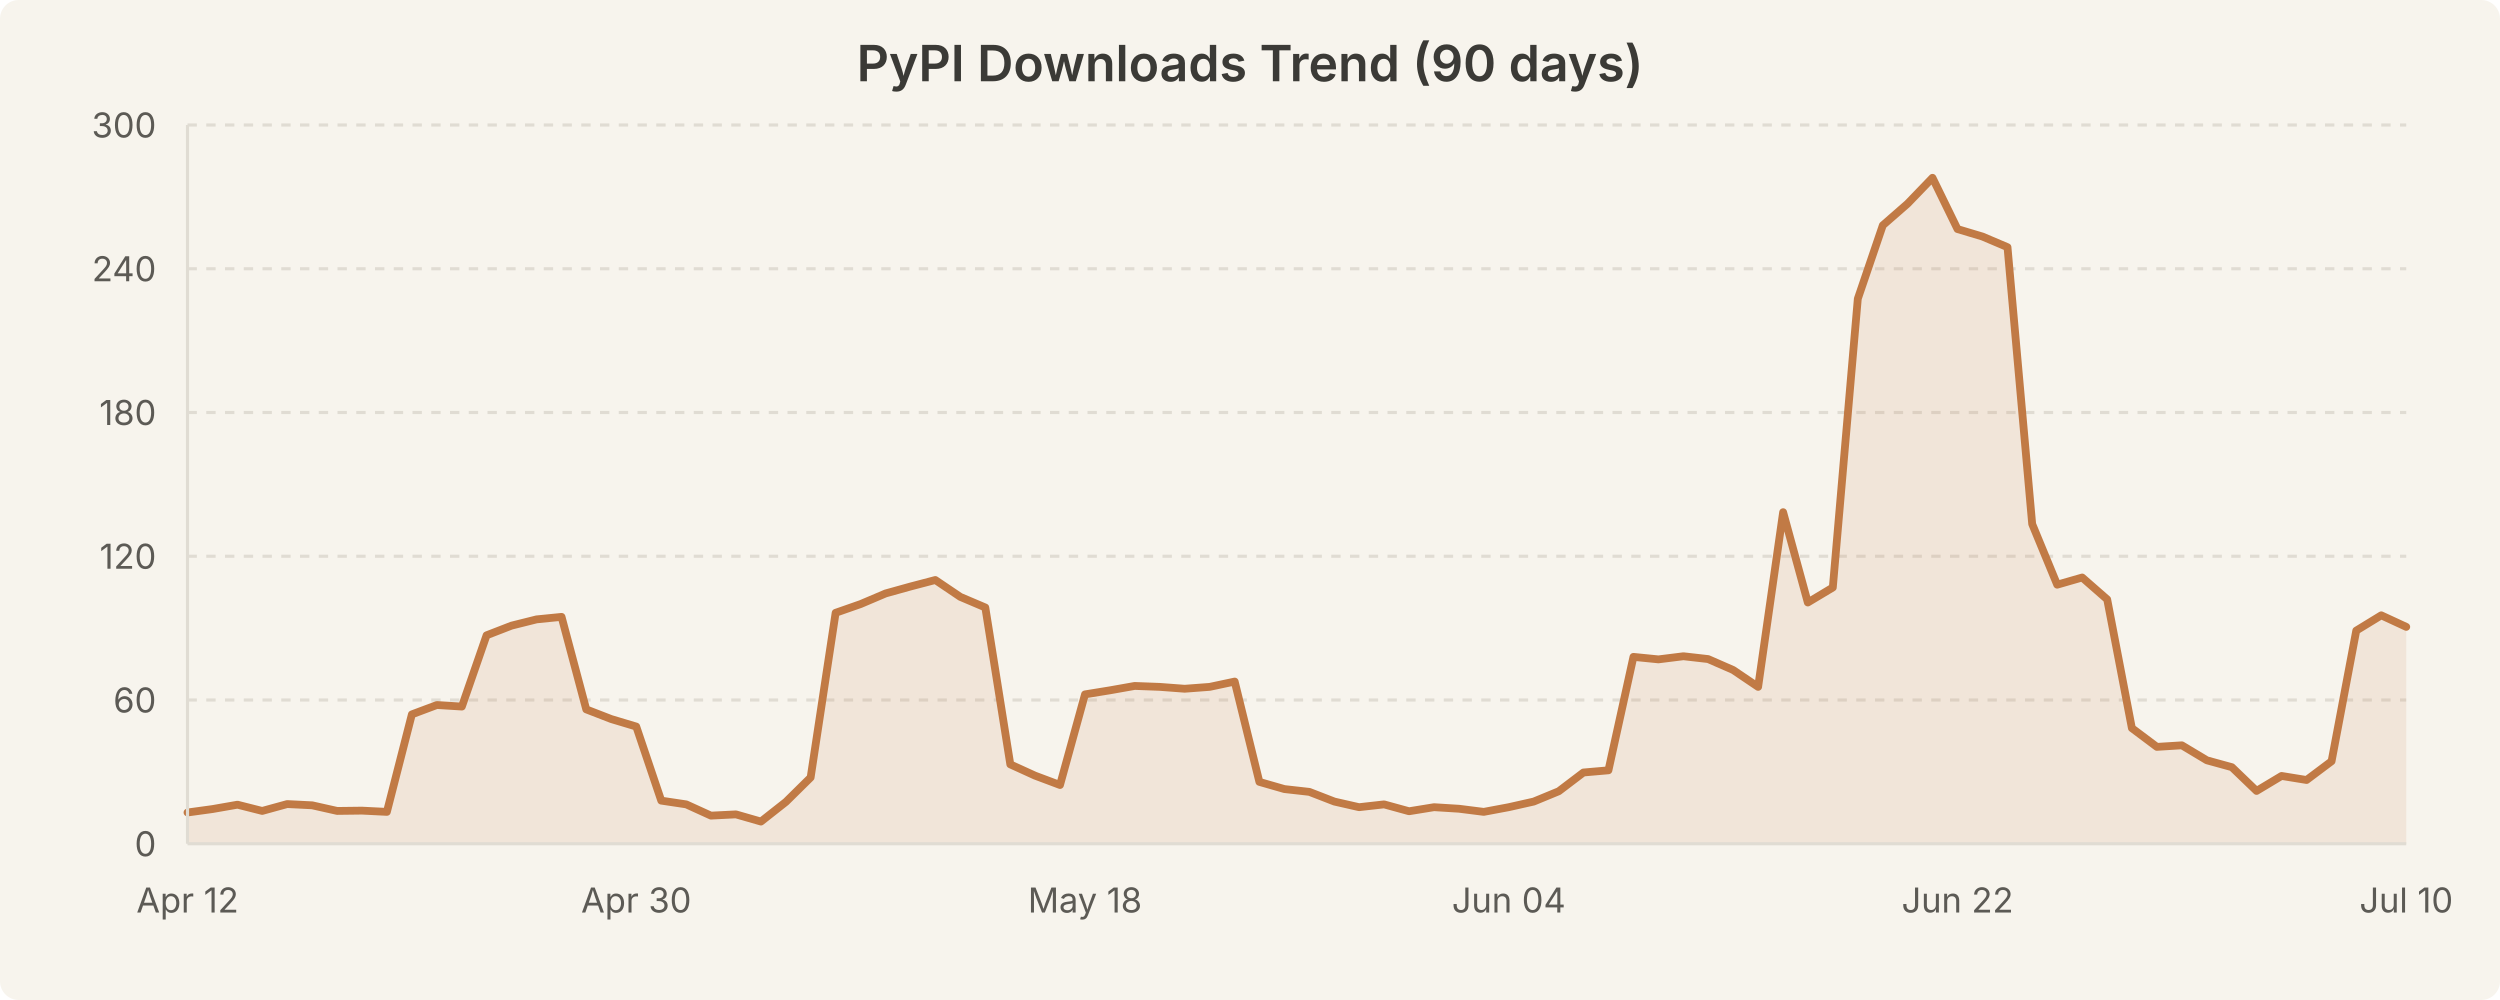
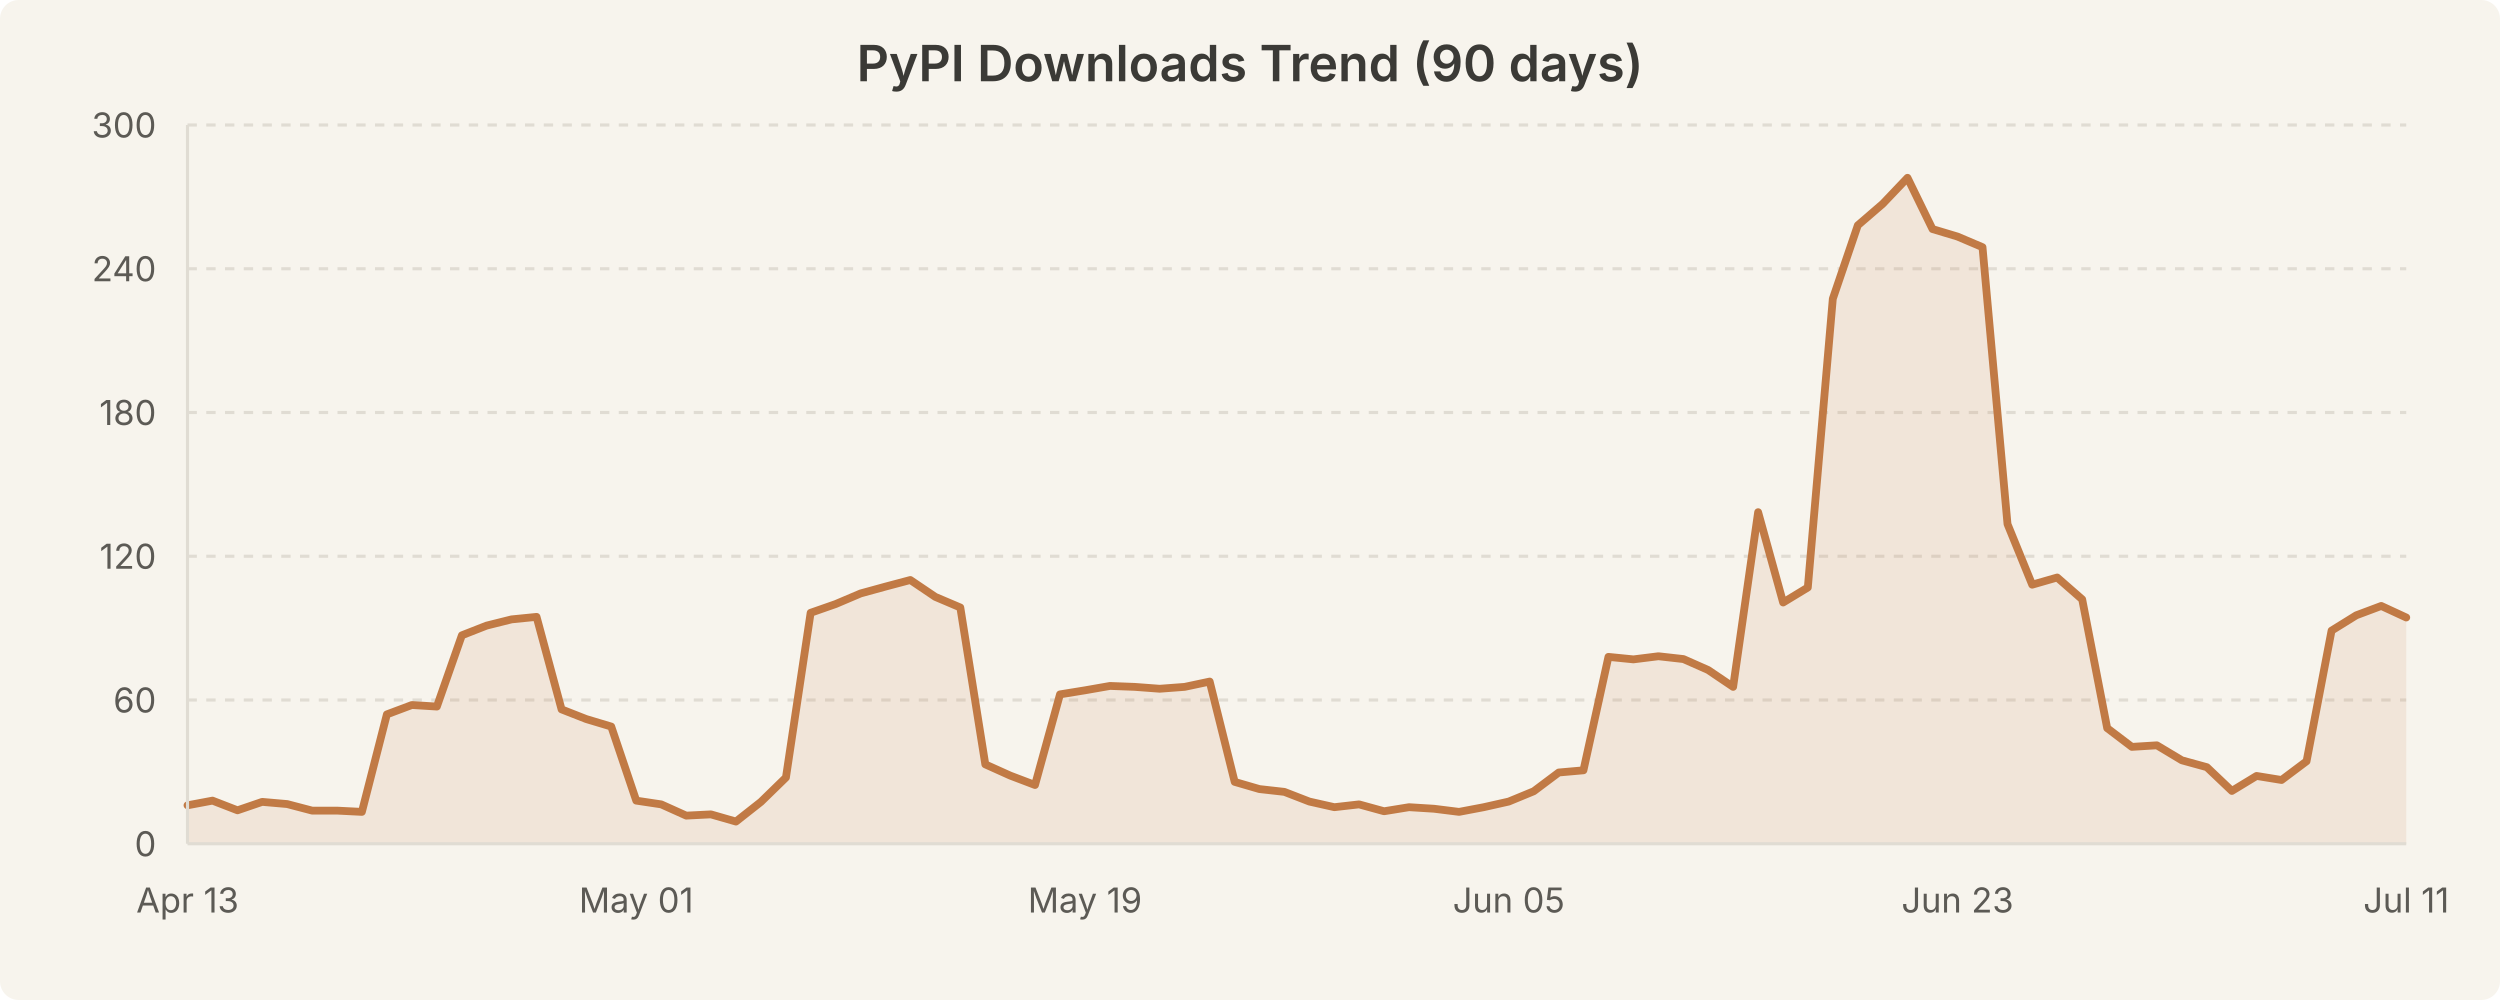
<svg xmlns="http://www.w3.org/2000/svg" width="800" height="320" viewBox="0 0 800 320" style="background-color:#f7f4ed">
  <rect width="800" height="320" fill="#f7f4ed" rx="6" />
  <text x="400.0" y="26" text-anchor="middle" font-family="system-ui, -apple-system, Segoe UI, sans-serif" font-size="16" font-weight="600" fill="#3b3a36">PyPI Downloads Trend (90 days)</text>
  <line x1="60" y1="224.0" x2="770" y2="224.0" stroke="#e0dcd3" stroke-width="1" stroke-dasharray="3,3" />
  <line x1="60" y1="178.0" x2="770" y2="178.0" stroke="#e0dcd3" stroke-width="1" stroke-dasharray="3,3" />
  <line x1="60" y1="132.0" x2="770" y2="132.0" stroke="#e0dcd3" stroke-width="1" stroke-dasharray="3,3" />
  <line x1="60" y1="86.0" x2="770" y2="86.0" stroke="#e0dcd3" stroke-width="1" stroke-dasharray="3,3" />
  <line x1="60" y1="40.0" x2="770" y2="40.0" stroke="#e0dcd3" stroke-width="1" stroke-dasharray="3,3" />
-   <path d="M 60.0 260.0 L 68.0 258.9 L 76.0 257.5 L 83.9 259.5 L 91.9 257.3 L 99.9 257.7 L 107.9 259.5 L 115.8 259.4 L 123.8 259.8 L 131.8 228.6 L 139.8 225.6 L 147.8 226.1 L 155.7 203.3 L 163.7 200.2 L 171.7 198.2 L 179.7 197.4 L 187.6 227.0 L 195.6 230.1 L 203.6 232.5 L 211.6 256.2 L 219.6 257.4 L 227.5 261.0 L 235.5 260.6 L 243.5 262.9 L 251.5 256.6 L 259.4 248.8 L 267.4 196.1 L 275.4 193.3 L 283.4 189.9 L 291.3 187.7 L 299.3 185.6 L 307.3 191.0 L 315.3 194.4 L 323.3 244.6 L 331.2 248.2 L 339.2 251.2 L 347.2 222.2 L 355.2 220.9 L 363.1 219.5 L 371.1 219.8 L 379.1 220.4 L 387.1 219.8 L 395.1 218.1 L 403.0 250.2 L 411.0 252.5 L 419.0 253.4 L 427.0 256.5 L 434.9 258.3 L 442.9 257.4 L 450.9 259.6 L 458.9 258.3 L 466.9 258.8 L 474.8 259.8 L 482.8 258.3 L 490.8 256.5 L 498.8 253.2 L 506.7 247.2 L 514.7 246.5 L 522.7 210.2 L 530.7 211.0 L 538.7 210.0 L 546.6 210.9 L 554.6 214.4 L 562.6 219.8 L 570.6 163.9 L 578.5 192.8 L 586.5 188.0 L 594.5 95.6 L 602.5 72.1 L 610.4 65.2 L 618.4 56.9 L 626.4 73.3 L 634.4 75.7 L 642.4 79.1 L 650.3 167.7 L 658.3 187.1 L 666.3 184.8 L 674.3 191.8 L 682.2 233.0 L 690.2 239.0 L 698.2 238.5 L 706.2 243.3 L 714.2 245.5 L 722.1 253.1 L 730.1 248.3 L 738.1 249.6 L 746.1 243.6 L 754.0 201.8 L 762.0 196.9 L 770.0 200.6 L 770.0 270.0 L 60.0 270.0 Z" fill="rgba(193, 122, 69, 0.12)" stroke="none" />
-   <path d="M 60.0 260.0 L 68.0 258.9 L 76.0 257.5 L 83.9 259.5 L 91.9 257.3 L 99.9 257.7 L 107.9 259.5 L 115.8 259.4 L 123.8 259.8 L 131.8 228.6 L 139.8 225.6 L 147.8 226.1 L 155.7 203.3 L 163.7 200.2 L 171.7 198.2 L 179.7 197.4 L 187.6 227.0 L 195.6 230.1 L 203.6 232.5 L 211.6 256.2 L 219.6 257.4 L 227.5 261.0 L 235.5 260.6 L 243.5 262.9 L 251.5 256.6 L 259.4 248.8 L 267.4 196.1 L 275.4 193.3 L 283.4 189.9 L 291.3 187.7 L 299.3 185.6 L 307.3 191.0 L 315.3 194.4 L 323.3 244.6 L 331.2 248.2 L 339.2 251.2 L 347.2 222.2 L 355.2 220.9 L 363.1 219.5 L 371.1 219.8 L 379.1 220.4 L 387.1 219.8 L 395.1 218.1 L 403.0 250.2 L 411.0 252.5 L 419.0 253.4 L 427.0 256.5 L 434.9 258.3 L 442.9 257.4 L 450.9 259.6 L 458.9 258.3 L 466.9 258.8 L 474.8 259.8 L 482.8 258.3 L 490.8 256.5 L 498.8 253.2 L 506.7 247.2 L 514.7 246.5 L 522.7 210.2 L 530.7 211.0 L 538.7 210.0 L 546.6 210.9 L 554.6 214.4 L 562.6 219.8 L 570.6 163.9 L 578.5 192.8 L 586.5 188.0 L 594.5 95.6 L 602.5 72.1 L 610.4 65.2 L 618.4 56.9 L 626.4 73.3 L 634.4 75.7 L 642.4 79.1 L 650.3 167.7 L 658.3 187.1 L 666.3 184.8 L 674.3 191.8 L 682.2 233.0 L 690.2 239.0 L 698.2 238.5 L 706.2 243.3 L 714.2 245.5 L 722.1 253.1 L 730.1 248.3 L 738.1 249.6 L 746.1 243.6 L 754.0 201.8 L 762.0 196.9 L 770.0 200.6" fill="none" stroke="#c17a45" stroke-width="2.5" stroke-linecap="round" stroke-linejoin="round" />
+   <path d="M 60.0 257.7 L 68.0 256.2 L 76.0 259.3 L 83.9 256.6 L 91.9 257.3 L 99.9 259.4 L 107.9 259.4 L 115.8 259.8 L 123.8 228.6 L 131.8 225.6 L 139.8 226.1 L 147.8 203.3 L 155.7 200.2 L 163.7 198.2 L 171.7 197.4 L 179.7 227.0 L 187.6 230.1 L 195.6 232.5 L 203.6 256.2 L 211.6 257.4 L 219.6 261.0 L 227.5 260.6 L 235.5 262.9 L 243.5 256.6 L 251.5 248.8 L 259.4 196.1 L 267.4 193.3 L 275.4 189.9 L 283.4 187.7 L 291.3 185.6 L 299.3 191.0 L 307.3 194.4 L 315.3 244.6 L 323.3 248.2 L 331.2 251.2 L 339.2 222.2 L 347.2 220.9 L 355.2 219.5 L 363.1 219.8 L 371.1 220.4 L 379.1 219.8 L 387.1 218.1 L 395.1 250.2 L 403.0 252.5 L 411.0 253.4 L 419.0 256.5 L 427.0 258.3 L 434.9 257.4 L 442.9 259.6 L 450.9 258.3 L 458.9 258.8 L 466.9 259.8 L 474.8 258.3 L 482.8 256.5 L 490.8 253.2 L 498.8 247.2 L 506.7 246.5 L 514.7 210.2 L 522.7 211.0 L 530.7 210.0 L 538.7 210.9 L 546.6 214.4 L 554.6 219.8 L 562.6 163.9 L 570.6 192.8 L 578.5 188.0 L 586.5 95.6 L 594.5 72.1 L 602.5 65.2 L 610.4 56.9 L 618.4 73.3 L 626.4 75.7 L 634.4 79.1 L 642.4 167.7 L 650.3 187.1 L 658.3 184.8 L 666.3 191.8 L 674.3 233.0 L 682.2 239.0 L 690.2 238.5 L 698.2 243.3 L 706.2 245.5 L 714.2 253.1 L 722.1 248.3 L 730.1 249.6 L 738.1 243.6 L 746.1 201.8 L 754.0 196.9 L 762.0 193.9 L 770.0 197.6 L 770.0 270.0 L 60.0 270.0 Z" fill="rgba(193, 122, 69, 0.12)" stroke="none" />
+   <path d="M 60.0 257.7 L 68.0 256.2 L 76.0 259.3 L 83.9 256.6 L 91.9 257.3 L 99.9 259.4 L 107.9 259.4 L 115.8 259.8 L 123.8 228.6 L 131.8 225.6 L 139.8 226.1 L 147.8 203.3 L 155.7 200.2 L 163.7 198.2 L 171.7 197.4 L 179.7 227.0 L 187.6 230.1 L 195.6 232.5 L 203.6 256.2 L 211.6 257.4 L 219.6 261.0 L 227.5 260.6 L 235.5 262.9 L 243.5 256.6 L 251.5 248.8 L 259.4 196.1 L 267.4 193.3 L 275.4 189.9 L 283.4 187.7 L 291.3 185.6 L 299.3 191.0 L 307.3 194.4 L 315.3 244.6 L 323.3 248.2 L 331.2 251.2 L 339.2 222.2 L 347.2 220.9 L 355.2 219.5 L 363.1 219.8 L 371.1 220.4 L 379.1 219.8 L 387.1 218.1 L 395.1 250.2 L 403.0 252.5 L 411.0 253.4 L 419.0 256.5 L 427.0 258.3 L 434.9 257.4 L 442.9 259.6 L 450.9 258.3 L 458.9 258.8 L 466.9 259.8 L 474.8 258.3 L 482.8 256.5 L 490.8 253.2 L 498.8 247.2 L 506.7 246.5 L 514.7 210.2 L 522.7 211.0 L 530.7 210.0 L 538.7 210.9 L 546.6 214.4 L 554.6 219.8 L 562.6 163.9 L 570.6 192.8 L 578.5 188.0 L 586.5 95.6 L 594.5 72.1 L 602.5 65.2 L 610.4 56.9 L 618.4 73.3 L 626.4 75.7 L 634.4 79.1 L 642.4 167.7 L 650.3 187.1 L 658.3 184.8 L 666.3 191.8 L 674.3 233.0 L 682.2 239.0 L 690.2 238.5 L 698.2 243.3 L 706.2 245.5 L 714.2 253.1 L 722.1 248.3 L 730.1 249.6 L 738.1 243.6 L 746.1 201.8 L 754.0 196.9 L 762.0 193.9 L 770.0 197.6" fill="none" stroke="#c17a45" stroke-width="2.5" stroke-linecap="round" stroke-linejoin="round" />
  <text x="50" y="274.0" text-anchor="end" font-family="system-ui, -apple-system, Segoe UI, sans-serif" font-size="11" fill="#5c5a55">0</text>
  <text x="50" y="228.0" text-anchor="end" font-family="system-ui, -apple-system, Segoe UI, sans-serif" font-size="11" fill="#5c5a55">60</text>
  <text x="50" y="182.0" text-anchor="end" font-family="system-ui, -apple-system, Segoe UI, sans-serif" font-size="11" fill="#5c5a55">120</text>
  <text x="50" y="136.0" text-anchor="end" font-family="system-ui, -apple-system, Segoe UI, sans-serif" font-size="11" fill="#5c5a55">180</text>
  <text x="50" y="90.0" text-anchor="end" font-family="system-ui, -apple-system, Segoe UI, sans-serif" font-size="11" fill="#5c5a55">240</text>
  <text x="50" y="44.0" text-anchor="end" font-family="system-ui, -apple-system, Segoe UI, sans-serif" font-size="11" fill="#5c5a55">300</text>
-   <text x="60.0" y="292" text-anchor="middle" font-family="system-ui, -apple-system, Segoe UI, sans-serif" font-size="11" fill="#5c5a55">Apr 12</text>
-   <text x="203.596" y="292" text-anchor="middle" font-family="system-ui, -apple-system, Segoe UI, sans-serif" font-size="11" fill="#5c5a55">Apr 30</text>
-   <text x="347.191" y="292" text-anchor="middle" font-family="system-ui, -apple-system, Segoe UI, sans-serif" font-size="11" fill="#5c5a55">May 18</text>
-   <text x="482.809" y="292" text-anchor="middle" font-family="system-ui, -apple-system, Segoe UI, sans-serif" font-size="11" fill="#5c5a55">Jun 04</text>
-   <text x="626.404" y="292" text-anchor="middle" font-family="system-ui, -apple-system, Segoe UI, sans-serif" font-size="11" fill="#5c5a55">Jun 22</text>
-   <text x="770.0" y="292" text-anchor="middle" font-family="system-ui, -apple-system, Segoe UI, sans-serif" font-size="11" fill="#5c5a55">Jul 10</text>
+   <text x="60.0" y="292" text-anchor="middle" font-family="system-ui, -apple-system, Segoe UI, sans-serif" font-size="11" fill="#5c5a55">Apr 13</text>
+   <text x="203.596" y="292" text-anchor="middle" font-family="system-ui, -apple-system, Segoe UI, sans-serif" font-size="11" fill="#5c5a55">May 01</text>
+   <text x="347.191" y="292" text-anchor="middle" font-family="system-ui, -apple-system, Segoe UI, sans-serif" font-size="11" fill="#5c5a55">May 19</text>
+   <text x="482.809" y="292" text-anchor="middle" font-family="system-ui, -apple-system, Segoe UI, sans-serif" font-size="11" fill="#5c5a55">Jun 05</text>
+   <text x="626.404" y="292" text-anchor="middle" font-family="system-ui, -apple-system, Segoe UI, sans-serif" font-size="11" fill="#5c5a55">Jun 23</text>
+   <text x="770.0" y="292" text-anchor="middle" font-family="system-ui, -apple-system, Segoe UI, sans-serif" font-size="11" fill="#5c5a55">Jul 11</text>
  <line x1="60" y1="40" x2="60" y2="270" stroke="#e0dcd3" stroke-width="1" />
  <line x1="60" y1="270" x2="770" y2="270" stroke="#e0dcd3" stroke-width="1" />
</svg>
